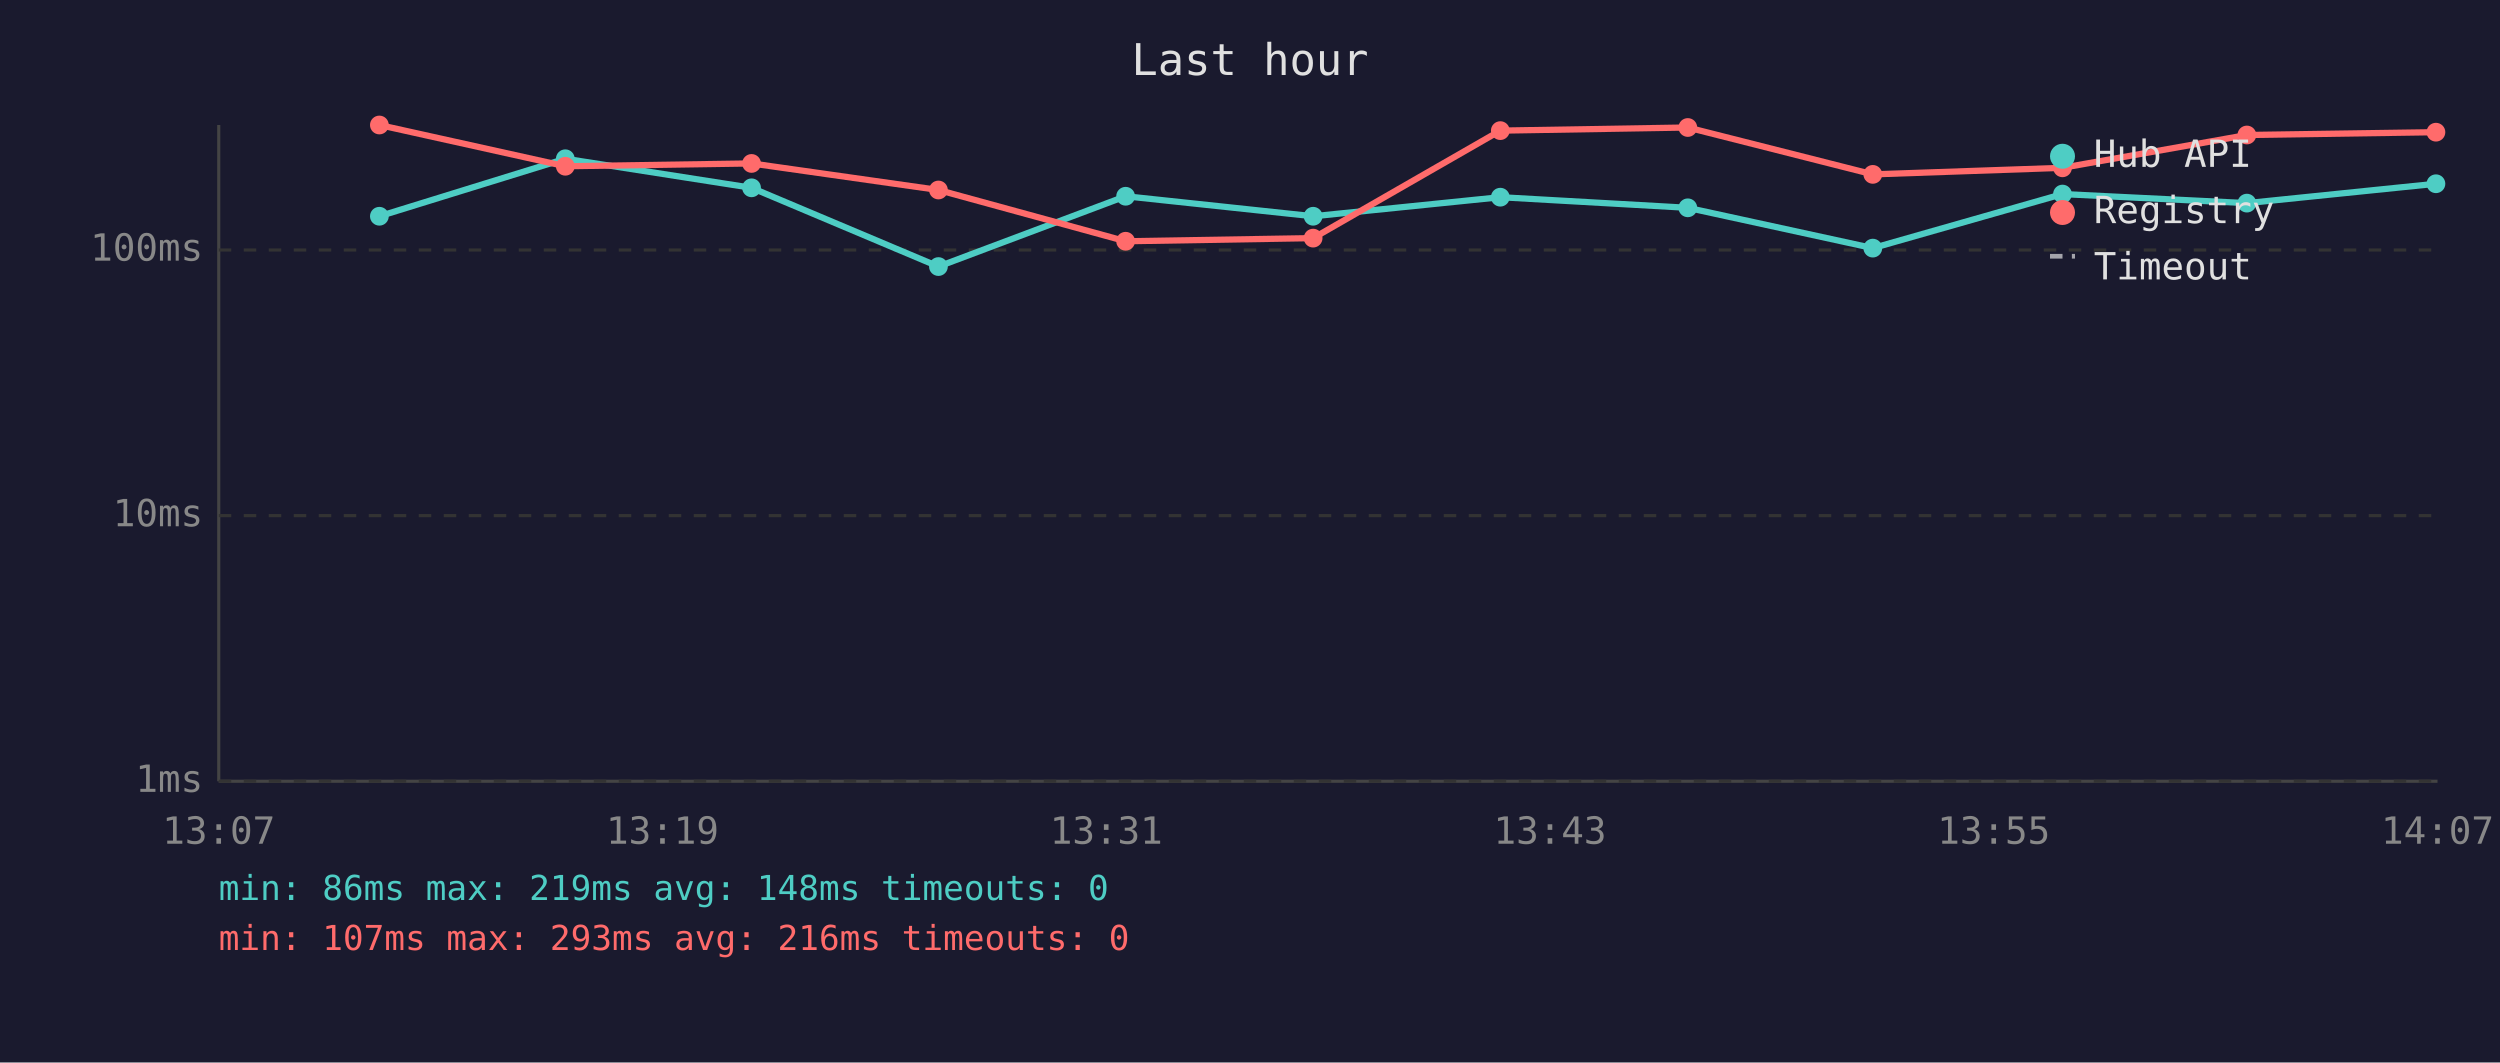
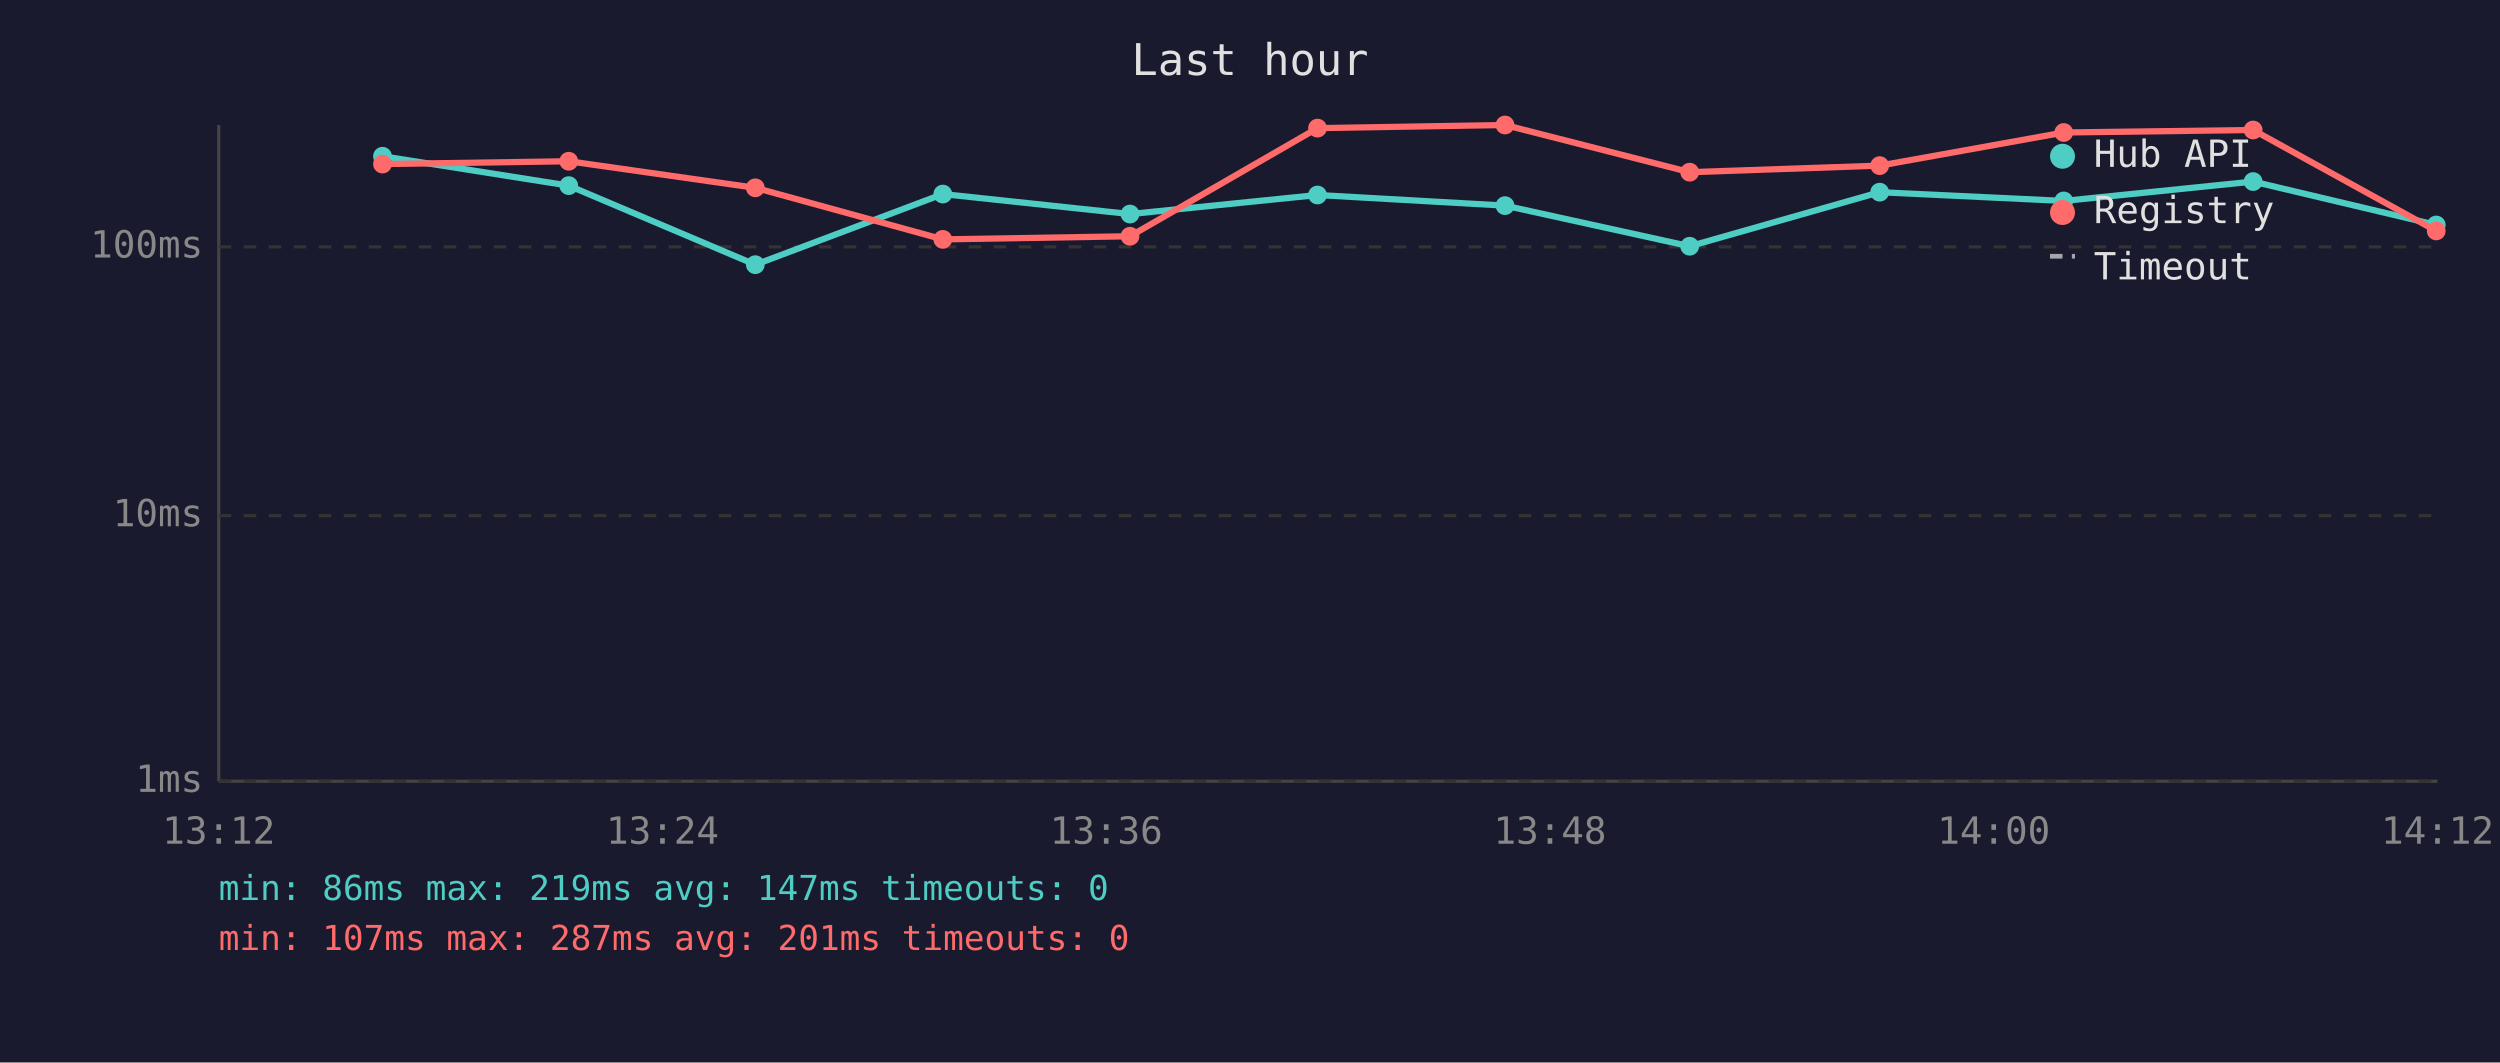
<svg xmlns="http://www.w3.org/2000/svg" viewBox="0 0 800 340" font-family="monospace" font-size="12">
  <rect width="800" height="340" fill="#1a1a2e" />
  <text x="400" y="24" fill="#e0e0e0" font-size="14" text-anchor="middle">Last hour</text>
  <line x1="70" y1="40" x2="70" y2="250" stroke="#444" stroke-width="1" />
  <line x1="70" y1="250" x2="780" y2="250" stroke="#444" stroke-width="1" />
  <line x1="70" y1="250" x2="780" y2="250" stroke="#333" stroke-width="1" stroke-dasharray="4" />
  <text x="65" y="250" fill="#888" text-anchor="end" dominant-baseline="middle">1ms</text>
  <line x1="70" y1="165" x2="780" y2="165" stroke="#333" stroke-width="1" stroke-dasharray="4" />
  <text x="65" y="165" fill="#888" text-anchor="end" dominant-baseline="middle">10ms</text>
-   <line x1="70" y1="80" x2="780" y2="80" stroke="#333" stroke-width="1" stroke-dasharray="4" />
-   <text x="65" y="80" fill="#888" text-anchor="end" dominant-baseline="middle">100ms</text>
-   <text x="70" y="270" fill="#888" text-anchor="middle">13:07</text>
-   <text x="212" y="270" fill="#888" text-anchor="middle">13:19</text>
-   <text x="354" y="270" fill="#888" text-anchor="middle">13:31</text>
-   <text x="496" y="270" fill="#888" text-anchor="middle">13:43</text>
-   <text x="638" y="270" fill="#888" text-anchor="middle">13:55</text>
-   <text x="780" y="270" fill="#888" text-anchor="middle">14:07</text>
-   <polyline points="121.4,69.2 180.9,50.8 240.5,60.1 300.3,85.3 360.2,62.8 420.2,69.2 480.1,63.1 540.1,66.5 599.3,79.4 660.0,62.1 719.0,65.0 779.5,58.8" fill="none" stroke="#4ecdc4" stroke-width="2" opacity="1" />
-   <circle cx="121.4" cy="69.2" r="3" fill="#4ecdc4" />
-   <circle cx="180.9" cy="50.8" r="3" fill="#4ecdc4" />
-   <circle cx="240.5" cy="60.1" r="3" fill="#4ecdc4" />
-   <circle cx="300.3" cy="85.3" r="3" fill="#4ecdc4" />
-   <circle cx="360.2" cy="62.8" r="3" fill="#4ecdc4" />
-   <circle cx="420.2" cy="69.2" r="3" fill="#4ecdc4" />
-   <circle cx="480.1" cy="63.1" r="3" fill="#4ecdc4" />
-   <circle cx="540.1" cy="66.5" r="3" fill="#4ecdc4" />
-   <circle cx="599.3" cy="79.4" r="3" fill="#4ecdc4" />
-   <circle cx="660.0" cy="62.1" r="3" fill="#4ecdc4" />
-   <circle cx="719.0" cy="65.0" r="3" fill="#4ecdc4" />
-   <circle cx="779.5" cy="58.8" r="3" fill="#4ecdc4" />
-   <polyline points="121.4,40.0 180.9,53.2 240.5,52.3 300.3,60.8 360.2,77.2 420.2,76.2 480.1,41.8 540.1,40.8 599.3,55.8 660.0,53.7 719.0,43.2 779.5,42.3" fill="none" stroke="#ff6b6b" stroke-width="2" opacity="1" />
-   <circle cx="121.4" cy="40.0" r="3" fill="#ff6b6b" />
-   <circle cx="180.9" cy="53.2" r="3" fill="#ff6b6b" />
-   <circle cx="240.5" cy="52.3" r="3" fill="#ff6b6b" />
-   <circle cx="300.3" cy="60.8" r="3" fill="#ff6b6b" />
-   <circle cx="360.2" cy="77.2" r="3" fill="#ff6b6b" />
-   <circle cx="420.2" cy="76.2" r="3" fill="#ff6b6b" />
-   <circle cx="480.1" cy="41.8" r="3" fill="#ff6b6b" />
-   <circle cx="540.1" cy="40.8" r="3" fill="#ff6b6b" />
-   <circle cx="599.3" cy="55.8" r="3" fill="#ff6b6b" />
-   <circle cx="660.0" cy="53.7" r="3" fill="#ff6b6b" />
-   <circle cx="719.0" cy="43.2" r="3" fill="#ff6b6b" />
-   <circle cx="779.5" cy="42.3" r="3" fill="#ff6b6b" />
+   <line x1="70" y1="79" x2="780" y2="79" stroke="#333" stroke-width="1" stroke-dasharray="4" />
+   <text x="65" y="79" fill="#888" text-anchor="end" dominant-baseline="middle">100ms</text>
+   <text x="70" y="270" fill="#888" text-anchor="middle">13:12</text>
+   <text x="212" y="270" fill="#888" text-anchor="middle">13:24</text>
+   <text x="354" y="270" fill="#888" text-anchor="middle">13:36</text>
+   <text x="496" y="270" fill="#888" text-anchor="middle">13:48</text>
+   <text x="638" y="270" fill="#888" text-anchor="middle">14:00</text>
+   <text x="780" y="270" fill="#888" text-anchor="middle">14:12</text>
+   <polyline points="122.4,50.0 182.0,59.4 241.7,84.7 301.7,62.1 361.6,68.5 421.6,62.4 481.6,65.8 540.7,78.8 601.5,61.5 660.4,64.3 721.0,58.1 779.6,72.0" fill="none" stroke="#4ecdc4" stroke-width="2" opacity="1" />
+   <circle cx="122.4" cy="50.0" r="3" fill="#4ecdc4" />
+   <circle cx="182.0" cy="59.4" r="3" fill="#4ecdc4" />
+   <circle cx="241.7" cy="84.7" r="3" fill="#4ecdc4" />
+   <circle cx="301.7" cy="62.1" r="3" fill="#4ecdc4" />
+   <circle cx="361.6" cy="68.5" r="3" fill="#4ecdc4" />
+   <circle cx="421.6" cy="62.4" r="3" fill="#4ecdc4" />
+   <circle cx="481.6" cy="65.8" r="3" fill="#4ecdc4" />
+   <circle cx="540.7" cy="78.8" r="3" fill="#4ecdc4" />
+   <circle cx="601.5" cy="61.5" r="3" fill="#4ecdc4" />
+   <circle cx="660.4" cy="64.3" r="3" fill="#4ecdc4" />
+   <circle cx="721.0" cy="58.1" r="3" fill="#4ecdc4" />
+   <circle cx="779.6" cy="72.0" r="3" fill="#4ecdc4" />
+   <polyline points="122.4,52.5 182.0,51.6 241.7,60.1 301.7,76.6 361.6,75.6 421.6,41.0 481.6,40.0 540.7,55.1 601.5,53.0 660.4,42.4 721.0,41.6 779.6,73.9" fill="none" stroke="#ff6b6b" stroke-width="2" opacity="1" />
+   <circle cx="122.4" cy="52.5" r="3" fill="#ff6b6b" />
+   <circle cx="182.0" cy="51.6" r="3" fill="#ff6b6b" />
+   <circle cx="241.7" cy="60.1" r="3" fill="#ff6b6b" />
+   <circle cx="301.7" cy="76.6" r="3" fill="#ff6b6b" />
+   <circle cx="361.6" cy="75.6" r="3" fill="#ff6b6b" />
+   <circle cx="421.6" cy="41.0" r="3" fill="#ff6b6b" />
+   <circle cx="481.6" cy="40.0" r="3" fill="#ff6b6b" />
+   <circle cx="540.7" cy="55.1" r="3" fill="#ff6b6b" />
+   <circle cx="601.5" cy="53.0" r="3" fill="#ff6b6b" />
+   <circle cx="660.4" cy="42.4" r="3" fill="#ff6b6b" />
+   <circle cx="721.0" cy="41.6" r="3" fill="#ff6b6b" />
+   <circle cx="779.6" cy="73.9" r="3" fill="#ff6b6b" />
  <circle cx="660" cy="50" r="4" fill="#4ecdc4" />
  <text x="670" y="50" fill="#e0e0e0" dominant-baseline="middle">Hub API</text>
  <circle cx="660" cy="68" r="4" fill="#ff6b6b" />
  <text x="670" y="68" fill="#e0e0e0" dominant-baseline="middle">Registry</text>
  <line x1="656" y1="82" x2="664" y2="82" stroke="#e0e0e0" stroke-width="1.5" stroke-dasharray="4,3" opacity="0.7" />
  <text x="670" y="86" fill="#e0e0e0" dominant-baseline="middle">Timeout</text>
-   <text x="70" y="288" fill="#4ecdc4" font-size="11">min: 86ms  max: 219ms  avg: 148ms  timeouts: 0</text>
-   <text x="70" y="304" fill="#ff6b6b" font-size="11">min: 107ms  max: 293ms  avg: 216ms  timeouts: 0</text>
+   <text x="70" y="288" fill="#4ecdc4" font-size="11">min: 86ms  max: 219ms  avg: 147ms  timeouts: 0</text>
+   <text x="70" y="304" fill="#ff6b6b" font-size="11">min: 107ms  max: 287ms  avg: 201ms  timeouts: 0</text>
</svg>
